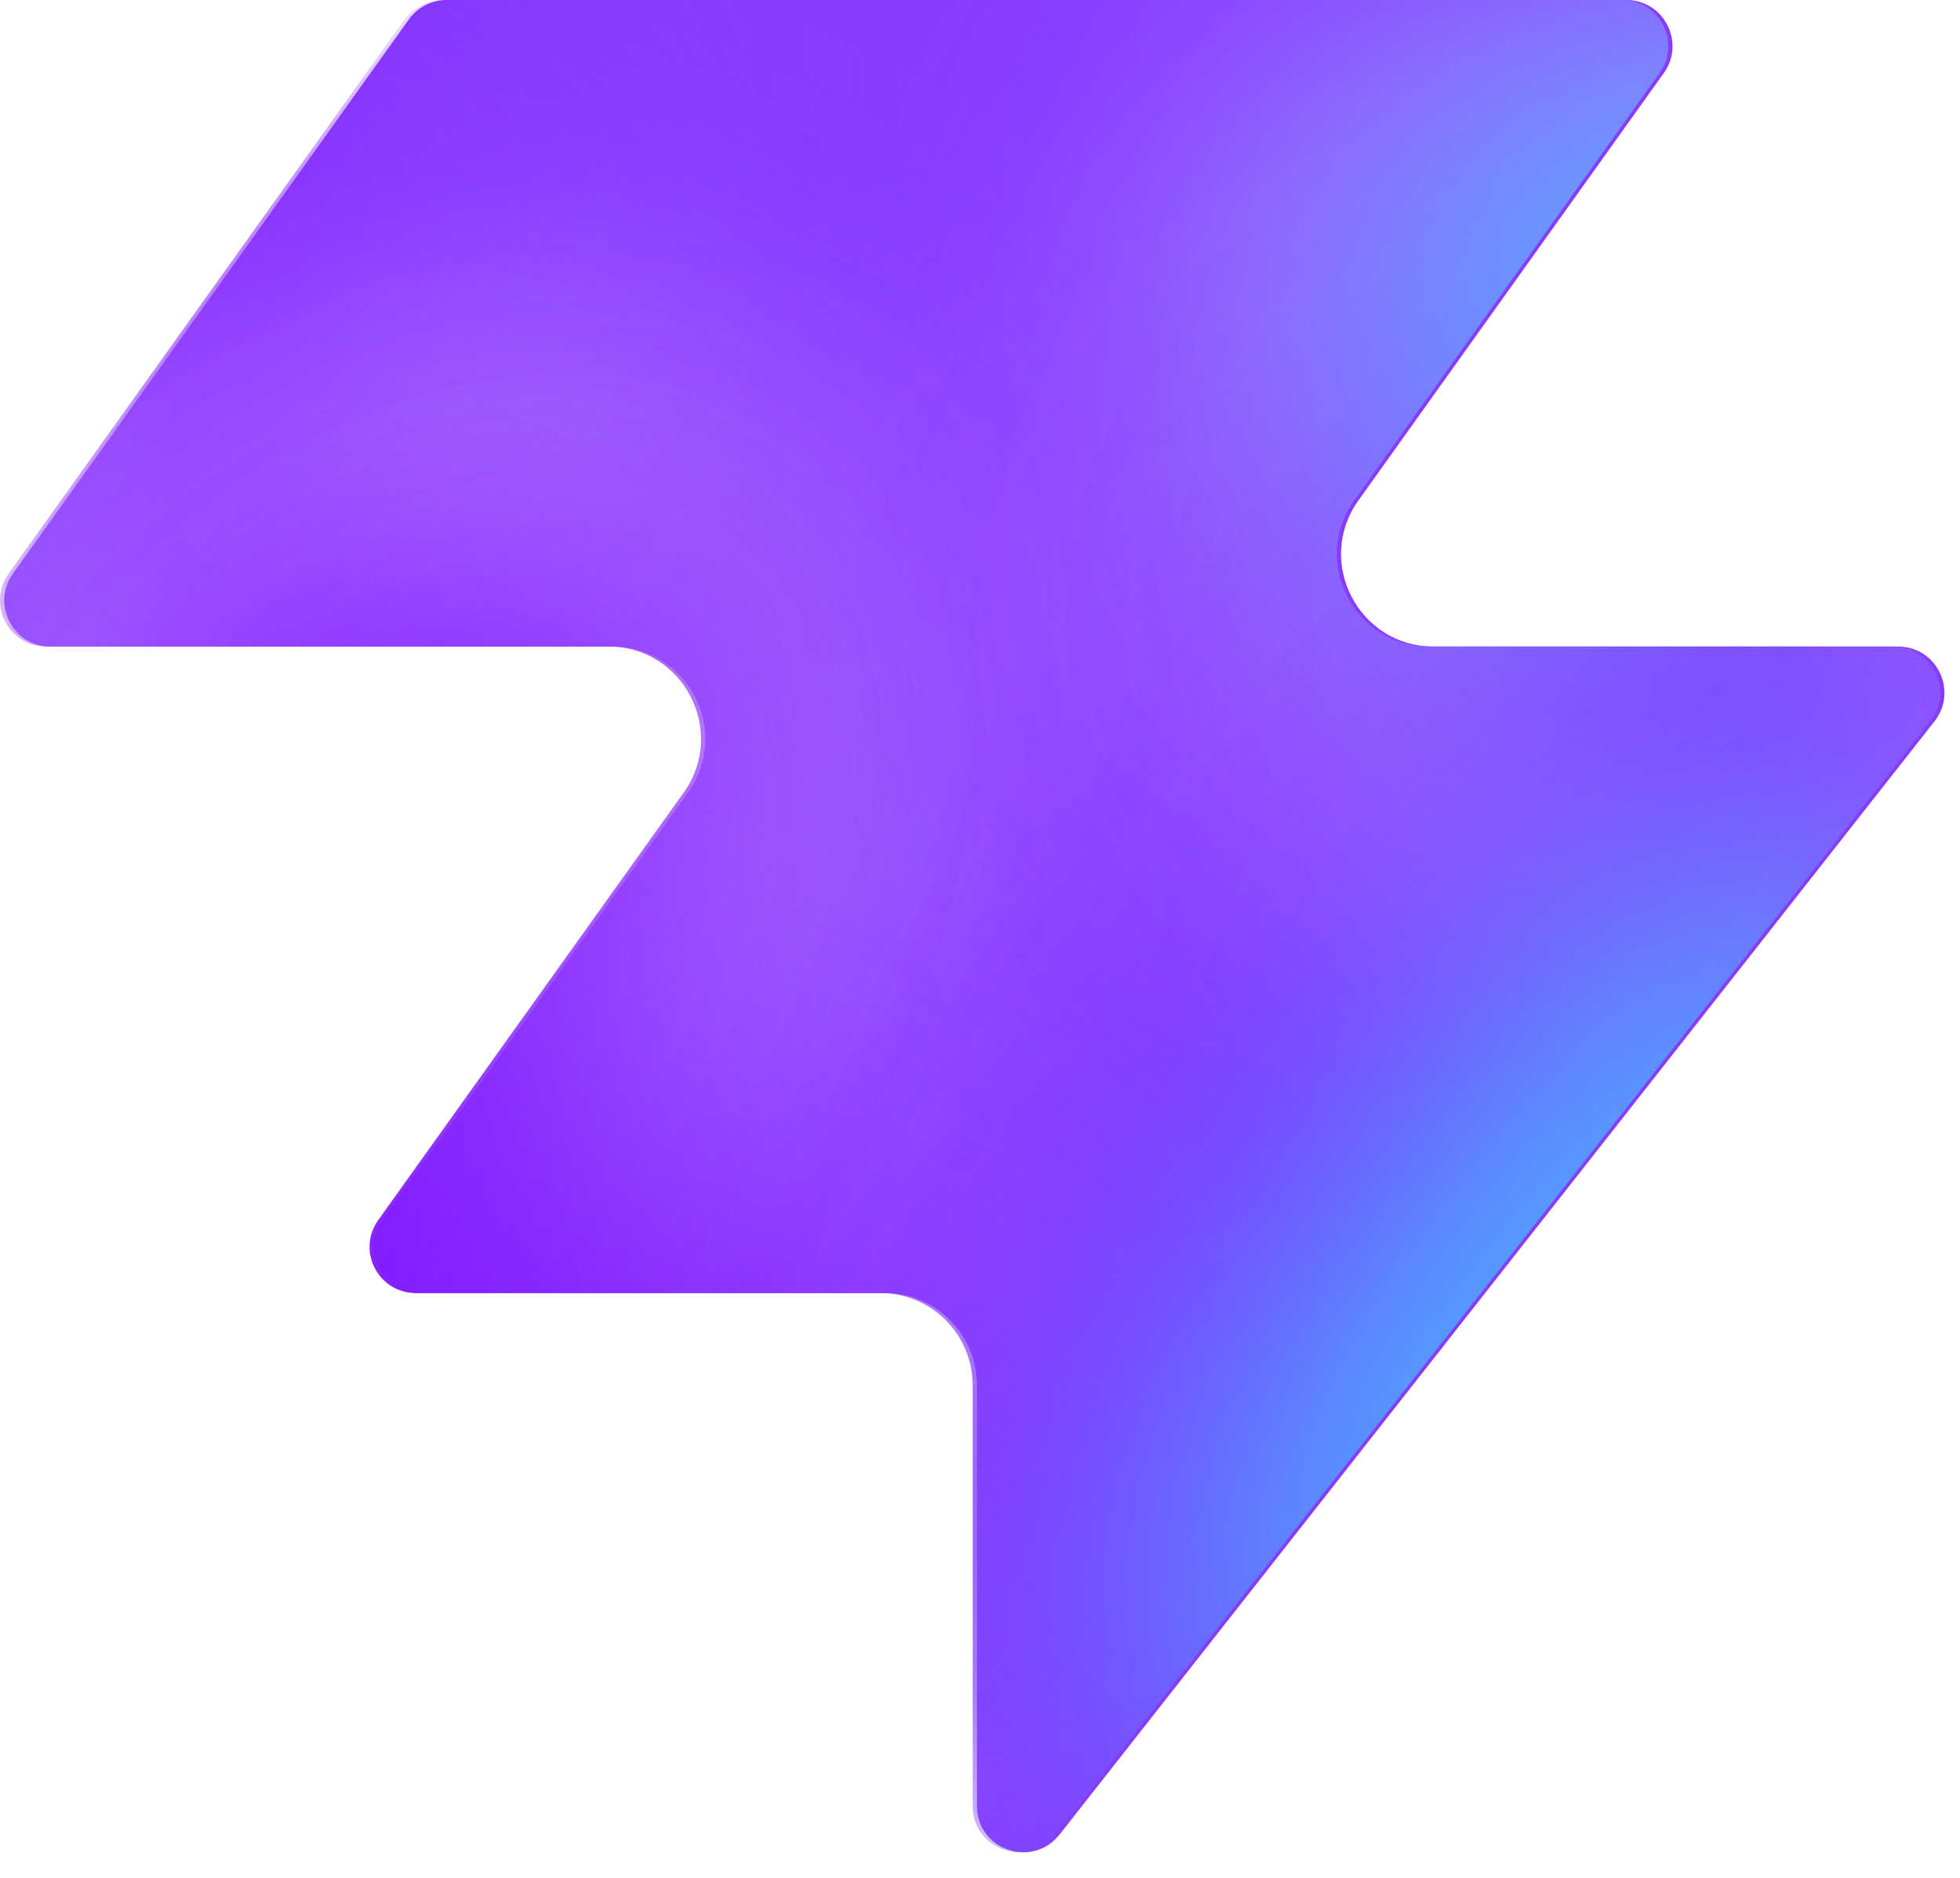
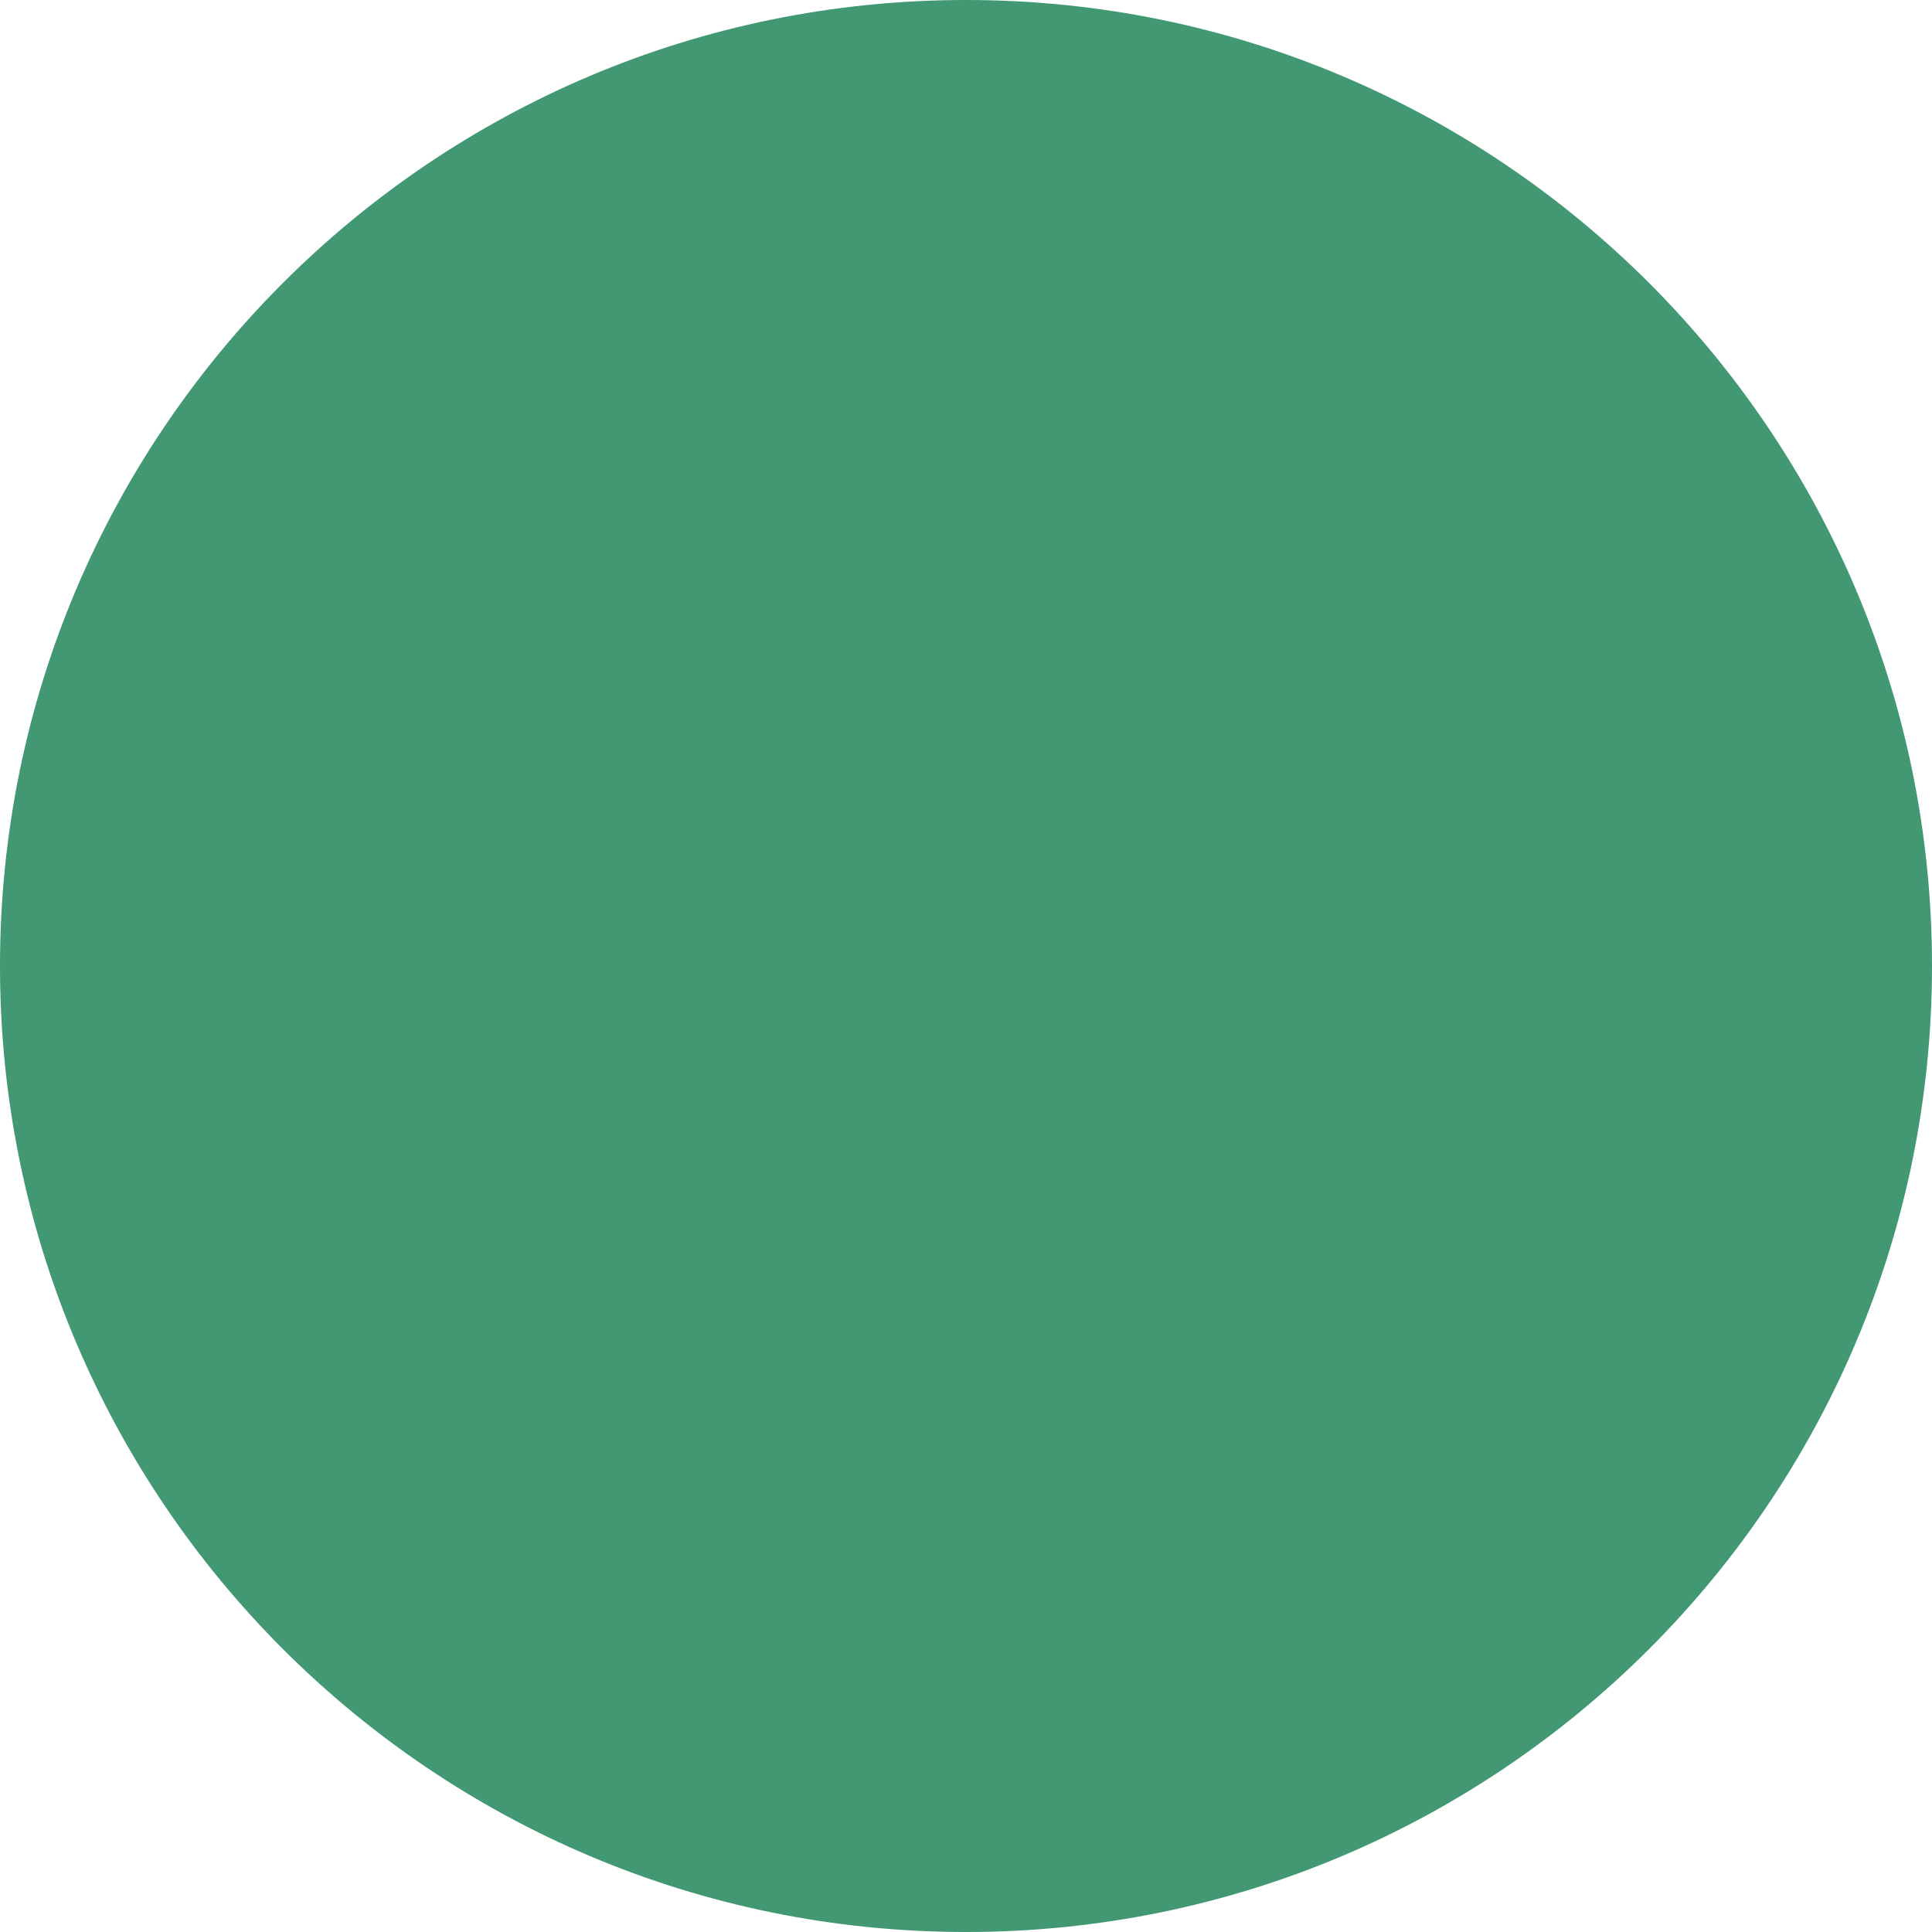
- <svg xmlns="http://www.w3.org/2000/svg" width="48" height="46" fill="none" viewBox="0 0 48 46">
-   <path fill="#863bff" d="M25.946 44.938c-.664.845-2.021.375-2.021-.698V33.937a2.26 2.26 0 0 0-2.262-2.262H10.287c-.92 0-1.456-1.04-.92-1.788l7.48-10.471c1.07-1.497 0-3.578-1.842-3.578H1.237c-.92 0-1.456-1.04-.92-1.788L10.013.474c.214-.297.556-.474.92-.474h28.894c.92 0 1.456 1.04.92 1.788l-7.48 10.471c-1.07 1.498 0 3.579 1.842 3.579h11.377c.943 0 1.473 1.088.89 1.83L25.947 44.94z" style="fill:#863bff;fill:color(display-p3 .525 .23 1);fill-opacity:1" />
-   <mask id="a" width="48" height="46" x="0" y="0" maskUnits="userSpaceOnUse" style="mask-type:alpha">
-     <path fill="#000" d="M25.842 44.938c-.664.844-2.021.375-2.021-.698V33.937a2.26 2.26 0 0 0-2.262-2.262H10.183c-.92 0-1.456-1.04-.92-1.788l7.48-10.471c1.07-1.498 0-3.579-1.842-3.579H1.133c-.92 0-1.456-1.04-.92-1.787L9.91.473c.214-.297.556-.474.92-.474h28.894c.92 0 1.456 1.04.92 1.788l-7.48 10.471c-1.07 1.498 0 3.578 1.842 3.578h11.377c.943 0 1.473 1.088.89 1.832L25.843 44.94z" style="fill:#000;fill-opacity:1" />
-   </mask>
-   <g mask="url(#a)">
-     <g filter="url(#b)">
-       <ellipse cx="5.508" cy="14.704" fill="#ede6ff" rx="5.508" ry="14.704" style="fill:#ede6ff;fill:color(display-p3 .927 .903 1);fill-opacity:1" transform="matrix(.00324 1 1 -.00324 -4.47 31.516)" />
-     </g>
-     <g filter="url(#c)">
-       <ellipse cx="10.399" cy="29.851" fill="#ede6ff" rx="10.399" ry="29.851" style="fill:#ede6ff;fill:color(display-p3 .927 .903 1);fill-opacity:1" transform="matrix(.00324 1 1 -.00324 -39.328 7.883)" />
-     </g>
-     <g filter="url(#d)">
-       <ellipse cx="5.508" cy="30.487" fill="#7e14ff" rx="5.508" ry="30.487" style="fill:#7e14ff;fill:color(display-p3 .492 .077 1);fill-opacity:1" transform="rotate(89.814 -25.913 -14.639)scale(1 -1)" />
-     </g>
-     <g filter="url(#e)">
-       <ellipse cx="5.508" cy="30.599" fill="#7e14ff" rx="5.508" ry="30.599" style="fill:#7e14ff;fill:color(display-p3 .492 .077 1);fill-opacity:1" transform="rotate(89.814 -32.644 -3.334)scale(1 -1)" />
-     </g>
-     <g filter="url(#f)">
-       <ellipse cx="5.508" cy="30.599" fill="#7e14ff" rx="5.508" ry="30.599" style="fill:#7e14ff;fill:color(display-p3 .492 .077 1);fill-opacity:1" transform="matrix(.00324 1 1 -.00324 -34.34 30.47)" />
-     </g>
-     <g filter="url(#g)">
-       <ellipse cx="14.072" cy="22.078" fill="#ede6ff" rx="14.072" ry="22.078" style="fill:#ede6ff;fill:color(display-p3 .927 .903 1);fill-opacity:1" transform="rotate(93.35 24.506 48.493)scale(-1 1)" />
-     </g>
-     <g filter="url(#h)">
-       <ellipse cx="3.47" cy="21.501" fill="#7e14ff" rx="3.47" ry="21.501" style="fill:#7e14ff;fill:color(display-p3 .492 .077 1);fill-opacity:1" transform="rotate(89.009 28.708 47.59)scale(-1 1)" />
-     </g>
-     <g filter="url(#i)">
-       <ellipse cx="3.47" cy="21.501" fill="#7e14ff" rx="3.47" ry="21.501" style="fill:#7e14ff;fill:color(display-p3 .492 .077 1);fill-opacity:1" transform="rotate(89.009 28.708 47.59)scale(-1 1)" />
-     </g>
-     <g filter="url(#j)">
-       <ellipse cx=".387" cy="8.972" fill="#7e14ff" rx="4.407" ry="29.108" style="fill:#7e14ff;fill:color(display-p3 .492 .077 1);fill-opacity:1" transform="rotate(39.51 .387 8.972)" />
-     </g>
-     <g filter="url(#k)">
-       <ellipse cx="47.523" cy="-6.092" fill="#7e14ff" rx="4.407" ry="29.108" style="fill:#7e14ff;fill:color(display-p3 .492 .077 1);fill-opacity:1" transform="rotate(37.892 47.523 -6.092)" />
-     </g>
-     <g filter="url(#l)">
-       <ellipse cx="41.412" cy="6.333" fill="#47bfff" rx="5.971" ry="9.665" style="fill:#47bfff;fill:color(display-p3 .28 .748 1);fill-opacity:1" transform="rotate(37.892 41.412 6.333)" />
-     </g>
-     <g filter="url(#m)">
-       <ellipse cx="-1.879" cy="38.332" fill="#7e14ff" rx="4.407" ry="29.108" style="fill:#7e14ff;fill:color(display-p3 .492 .077 1);fill-opacity:1" transform="rotate(37.892 -1.88 38.332)" />
-     </g>
-     <g filter="url(#n)">
-       <ellipse cx="-1.879" cy="38.332" fill="#7e14ff" rx="4.407" ry="29.108" style="fill:#7e14ff;fill:color(display-p3 .492 .077 1);fill-opacity:1" transform="rotate(37.892 -1.88 38.332)" />
-     </g>
-     <g filter="url(#o)">
-       <ellipse cx="35.651" cy="29.907" fill="#7e14ff" rx="4.407" ry="29.108" style="fill:#7e14ff;fill:color(display-p3 .492 .077 1);fill-opacity:1" transform="rotate(37.892 35.651 29.907)" />
-     </g>
-     <g filter="url(#p)">
-       <ellipse cx="38.418" cy="32.4" fill="#47bfff" rx="5.971" ry="15.297" style="fill:#47bfff;fill:color(display-p3 .28 .748 1);fill-opacity:1" transform="rotate(37.892 38.418 32.4)" />
-     </g>
-   </g>
-   <defs>
-     <filter id="b" width="60.045" height="41.654" x="-19.77" y="16.149" color-interpolation-filters="sRGB" filterUnits="userSpaceOnUse">
-       <feFlood flood-opacity="0" result="BackgroundImageFix" />
-       <feBlend in="SourceGraphic" in2="BackgroundImageFix" result="shape" />
-       <feGaussianBlur result="effect1_foregroundBlur_2002_17158" stdDeviation="7.659" />
-     </filter>
-     <filter id="c" width="90.34" height="51.437" x="-54.613" y="-7.533" color-interpolation-filters="sRGB" filterUnits="userSpaceOnUse">
-       <feFlood flood-opacity="0" result="BackgroundImageFix" />
-       <feBlend in="SourceGraphic" in2="BackgroundImageFix" result="shape" />
-       <feGaussianBlur result="effect1_foregroundBlur_2002_17158" stdDeviation="7.659" />
-     </filter>
-     <filter id="d" width="79.355" height="29.4" x="-49.64" y="2.03" color-interpolation-filters="sRGB" filterUnits="userSpaceOnUse">
-       <feFlood flood-opacity="0" result="BackgroundImageFix" />
-       <feBlend in="SourceGraphic" in2="BackgroundImageFix" result="shape" />
-       <feGaussianBlur result="effect1_foregroundBlur_2002_17158" stdDeviation="4.596" />
-     </filter>
-     <filter id="e" width="79.579" height="29.4" x="-45.045" y="20.029" color-interpolation-filters="sRGB" filterUnits="userSpaceOnUse">
-       <feFlood flood-opacity="0" result="BackgroundImageFix" />
-       <feBlend in="SourceGraphic" in2="BackgroundImageFix" result="shape" />
-       <feGaussianBlur result="effect1_foregroundBlur_2002_17158" stdDeviation="4.596" />
-     </filter>
-     <filter id="f" width="79.579" height="29.4" x="-43.513" y="21.178" color-interpolation-filters="sRGB" filterUnits="userSpaceOnUse">
-       <feFlood flood-opacity="0" result="BackgroundImageFix" />
-       <feBlend in="SourceGraphic" in2="BackgroundImageFix" result="shape" />
-       <feGaussianBlur result="effect1_foregroundBlur_2002_17158" stdDeviation="4.596" />
-     </filter>
-     <filter id="g" width="74.749" height="58.852" x="15.756" y="-17.901" color-interpolation-filters="sRGB" filterUnits="userSpaceOnUse">
-       <feFlood flood-opacity="0" result="BackgroundImageFix" />
-       <feBlend in="SourceGraphic" in2="BackgroundImageFix" result="shape" />
-       <feGaussianBlur result="effect1_foregroundBlur_2002_17158" stdDeviation="7.659" />
-     </filter>
-     <filter id="h" width="61.377" height="25.362" x="23.548" y="2.284" color-interpolation-filters="sRGB" filterUnits="userSpaceOnUse">
-       <feFlood flood-opacity="0" result="BackgroundImageFix" />
-       <feBlend in="SourceGraphic" in2="BackgroundImageFix" result="shape" />
-       <feGaussianBlur result="effect1_foregroundBlur_2002_17158" stdDeviation="4.596" />
-     </filter>
-     <filter id="i" width="61.377" height="25.362" x="23.548" y="2.284" color-interpolation-filters="sRGB" filterUnits="userSpaceOnUse">
-       <feFlood flood-opacity="0" result="BackgroundImageFix" />
-       <feBlend in="SourceGraphic" in2="BackgroundImageFix" result="shape" />
-       <feGaussianBlur result="effect1_foregroundBlur_2002_17158" stdDeviation="4.596" />
-     </filter>
-     <filter id="j" width="56.045" height="63.649" x="-27.636" y="-22.853" color-interpolation-filters="sRGB" filterUnits="userSpaceOnUse">
-       <feFlood flood-opacity="0" result="BackgroundImageFix" />
-       <feBlend in="SourceGraphic" in2="BackgroundImageFix" result="shape" />
-       <feGaussianBlur result="effect1_foregroundBlur_2002_17158" stdDeviation="4.596" />
-     </filter>
-     <filter id="k" width="54.814" height="64.646" x="20.116" y="-38.415" color-interpolation-filters="sRGB" filterUnits="userSpaceOnUse">
-       <feFlood flood-opacity="0" result="BackgroundImageFix" />
-       <feBlend in="SourceGraphic" in2="BackgroundImageFix" result="shape" />
-       <feGaussianBlur result="effect1_foregroundBlur_2002_17158" stdDeviation="4.596" />
-     </filter>
-     <filter id="l" width="33.541" height="35.313" x="24.641" y="-11.323" color-interpolation-filters="sRGB" filterUnits="userSpaceOnUse">
-       <feFlood flood-opacity="0" result="BackgroundImageFix" />
-       <feBlend in="SourceGraphic" in2="BackgroundImageFix" result="shape" />
-       <feGaussianBlur result="effect1_foregroundBlur_2002_17158" stdDeviation="4.596" />
-     </filter>
-     <filter id="m" width="54.814" height="64.646" x="-29.286" y="6.009" color-interpolation-filters="sRGB" filterUnits="userSpaceOnUse">
-       <feFlood flood-opacity="0" result="BackgroundImageFix" />
-       <feBlend in="SourceGraphic" in2="BackgroundImageFix" result="shape" />
-       <feGaussianBlur result="effect1_foregroundBlur_2002_17158" stdDeviation="4.596" />
-     </filter>
-     <filter id="n" width="54.814" height="64.646" x="-29.286" y="6.009" color-interpolation-filters="sRGB" filterUnits="userSpaceOnUse">
-       <feFlood flood-opacity="0" result="BackgroundImageFix" />
-       <feBlend in="SourceGraphic" in2="BackgroundImageFix" result="shape" />
-       <feGaussianBlur result="effect1_foregroundBlur_2002_17158" stdDeviation="4.596" />
-     </filter>
-     <filter id="o" width="54.814" height="64.646" x="8.244" y="-2.416" color-interpolation-filters="sRGB" filterUnits="userSpaceOnUse">
-       <feFlood flood-opacity="0" result="BackgroundImageFix" />
-       <feBlend in="SourceGraphic" in2="BackgroundImageFix" result="shape" />
-       <feGaussianBlur result="effect1_foregroundBlur_2002_17158" stdDeviation="4.596" />
-     </filter>
-     <filter id="p" width="39.409" height="43.623" x="18.713" y="10.588" color-interpolation-filters="sRGB" filterUnits="userSpaceOnUse">
-       <feFlood flood-opacity="0" result="BackgroundImageFix" />
-       <feBlend in="SourceGraphic" in2="BackgroundImageFix" result="shape" />
-       <feGaussianBlur result="effect1_foregroundBlur_2002_17158" stdDeviation="4.596" />
-     </filter>
-   </defs>
+ <svg xmlns="http://www.w3.org/2000/svg" viewBox="0 0 32 32">
+   <circle cx="16" cy="16" r="16" fill="#419873" />
</svg>
